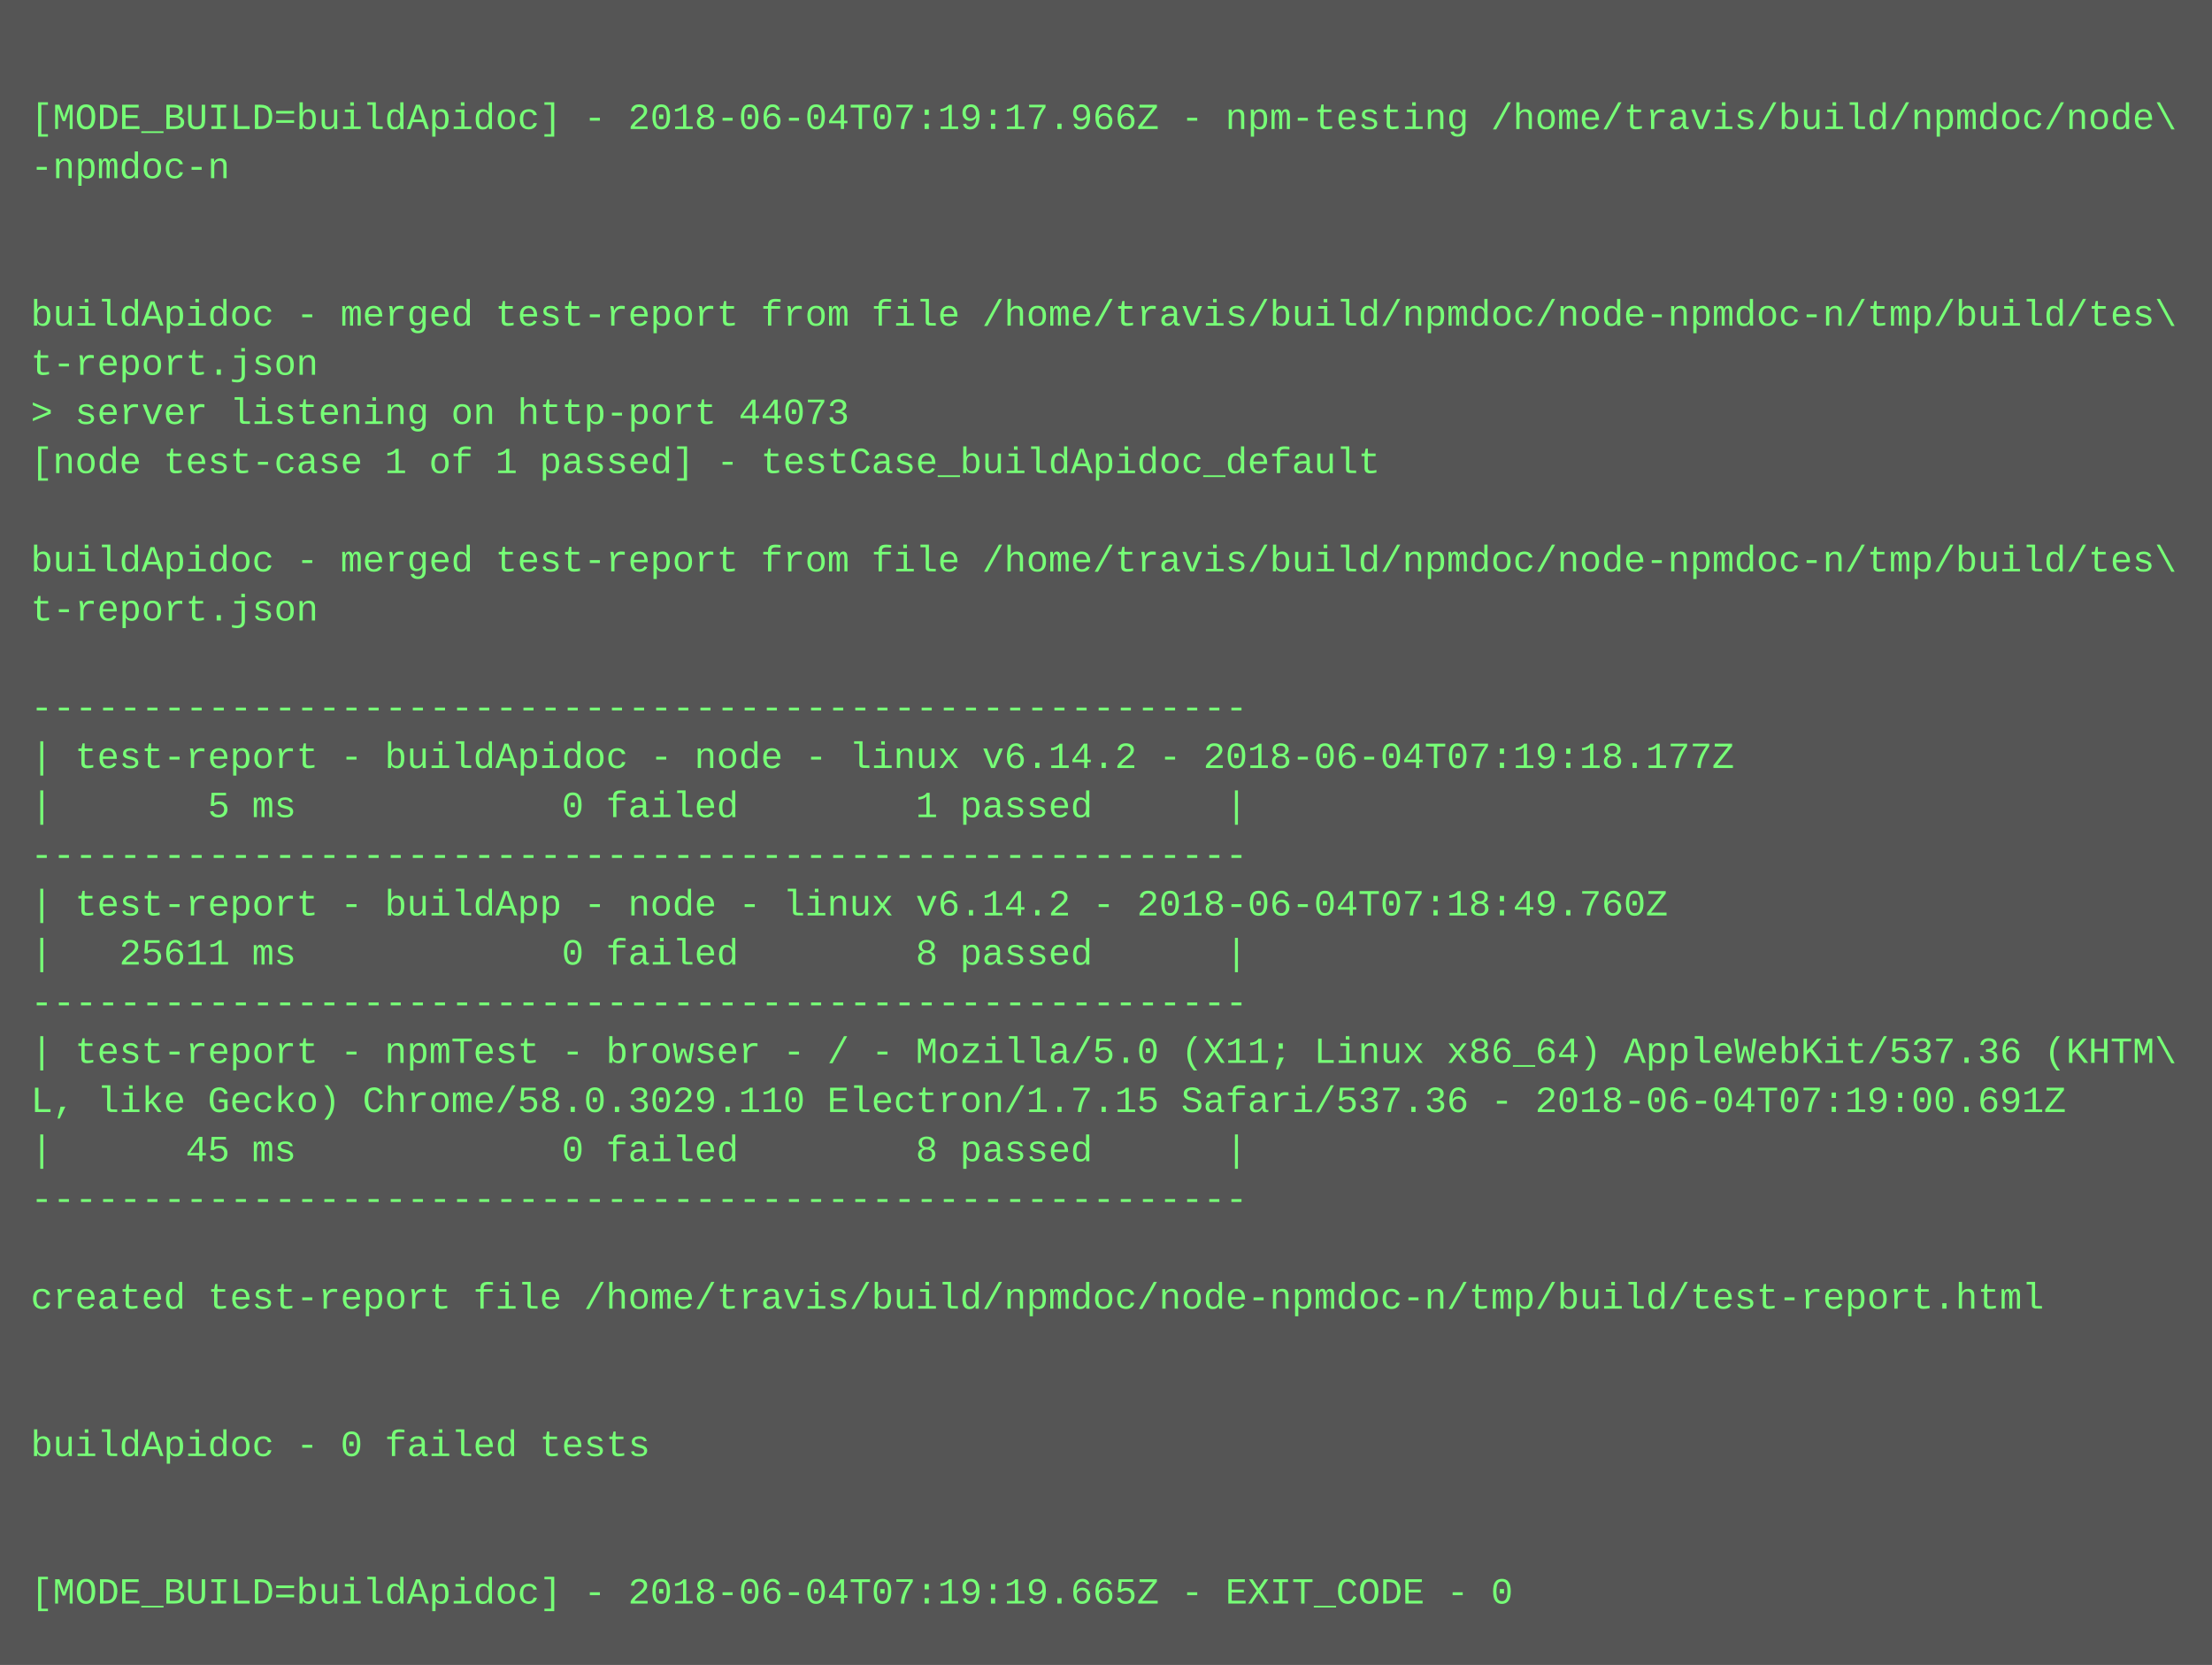
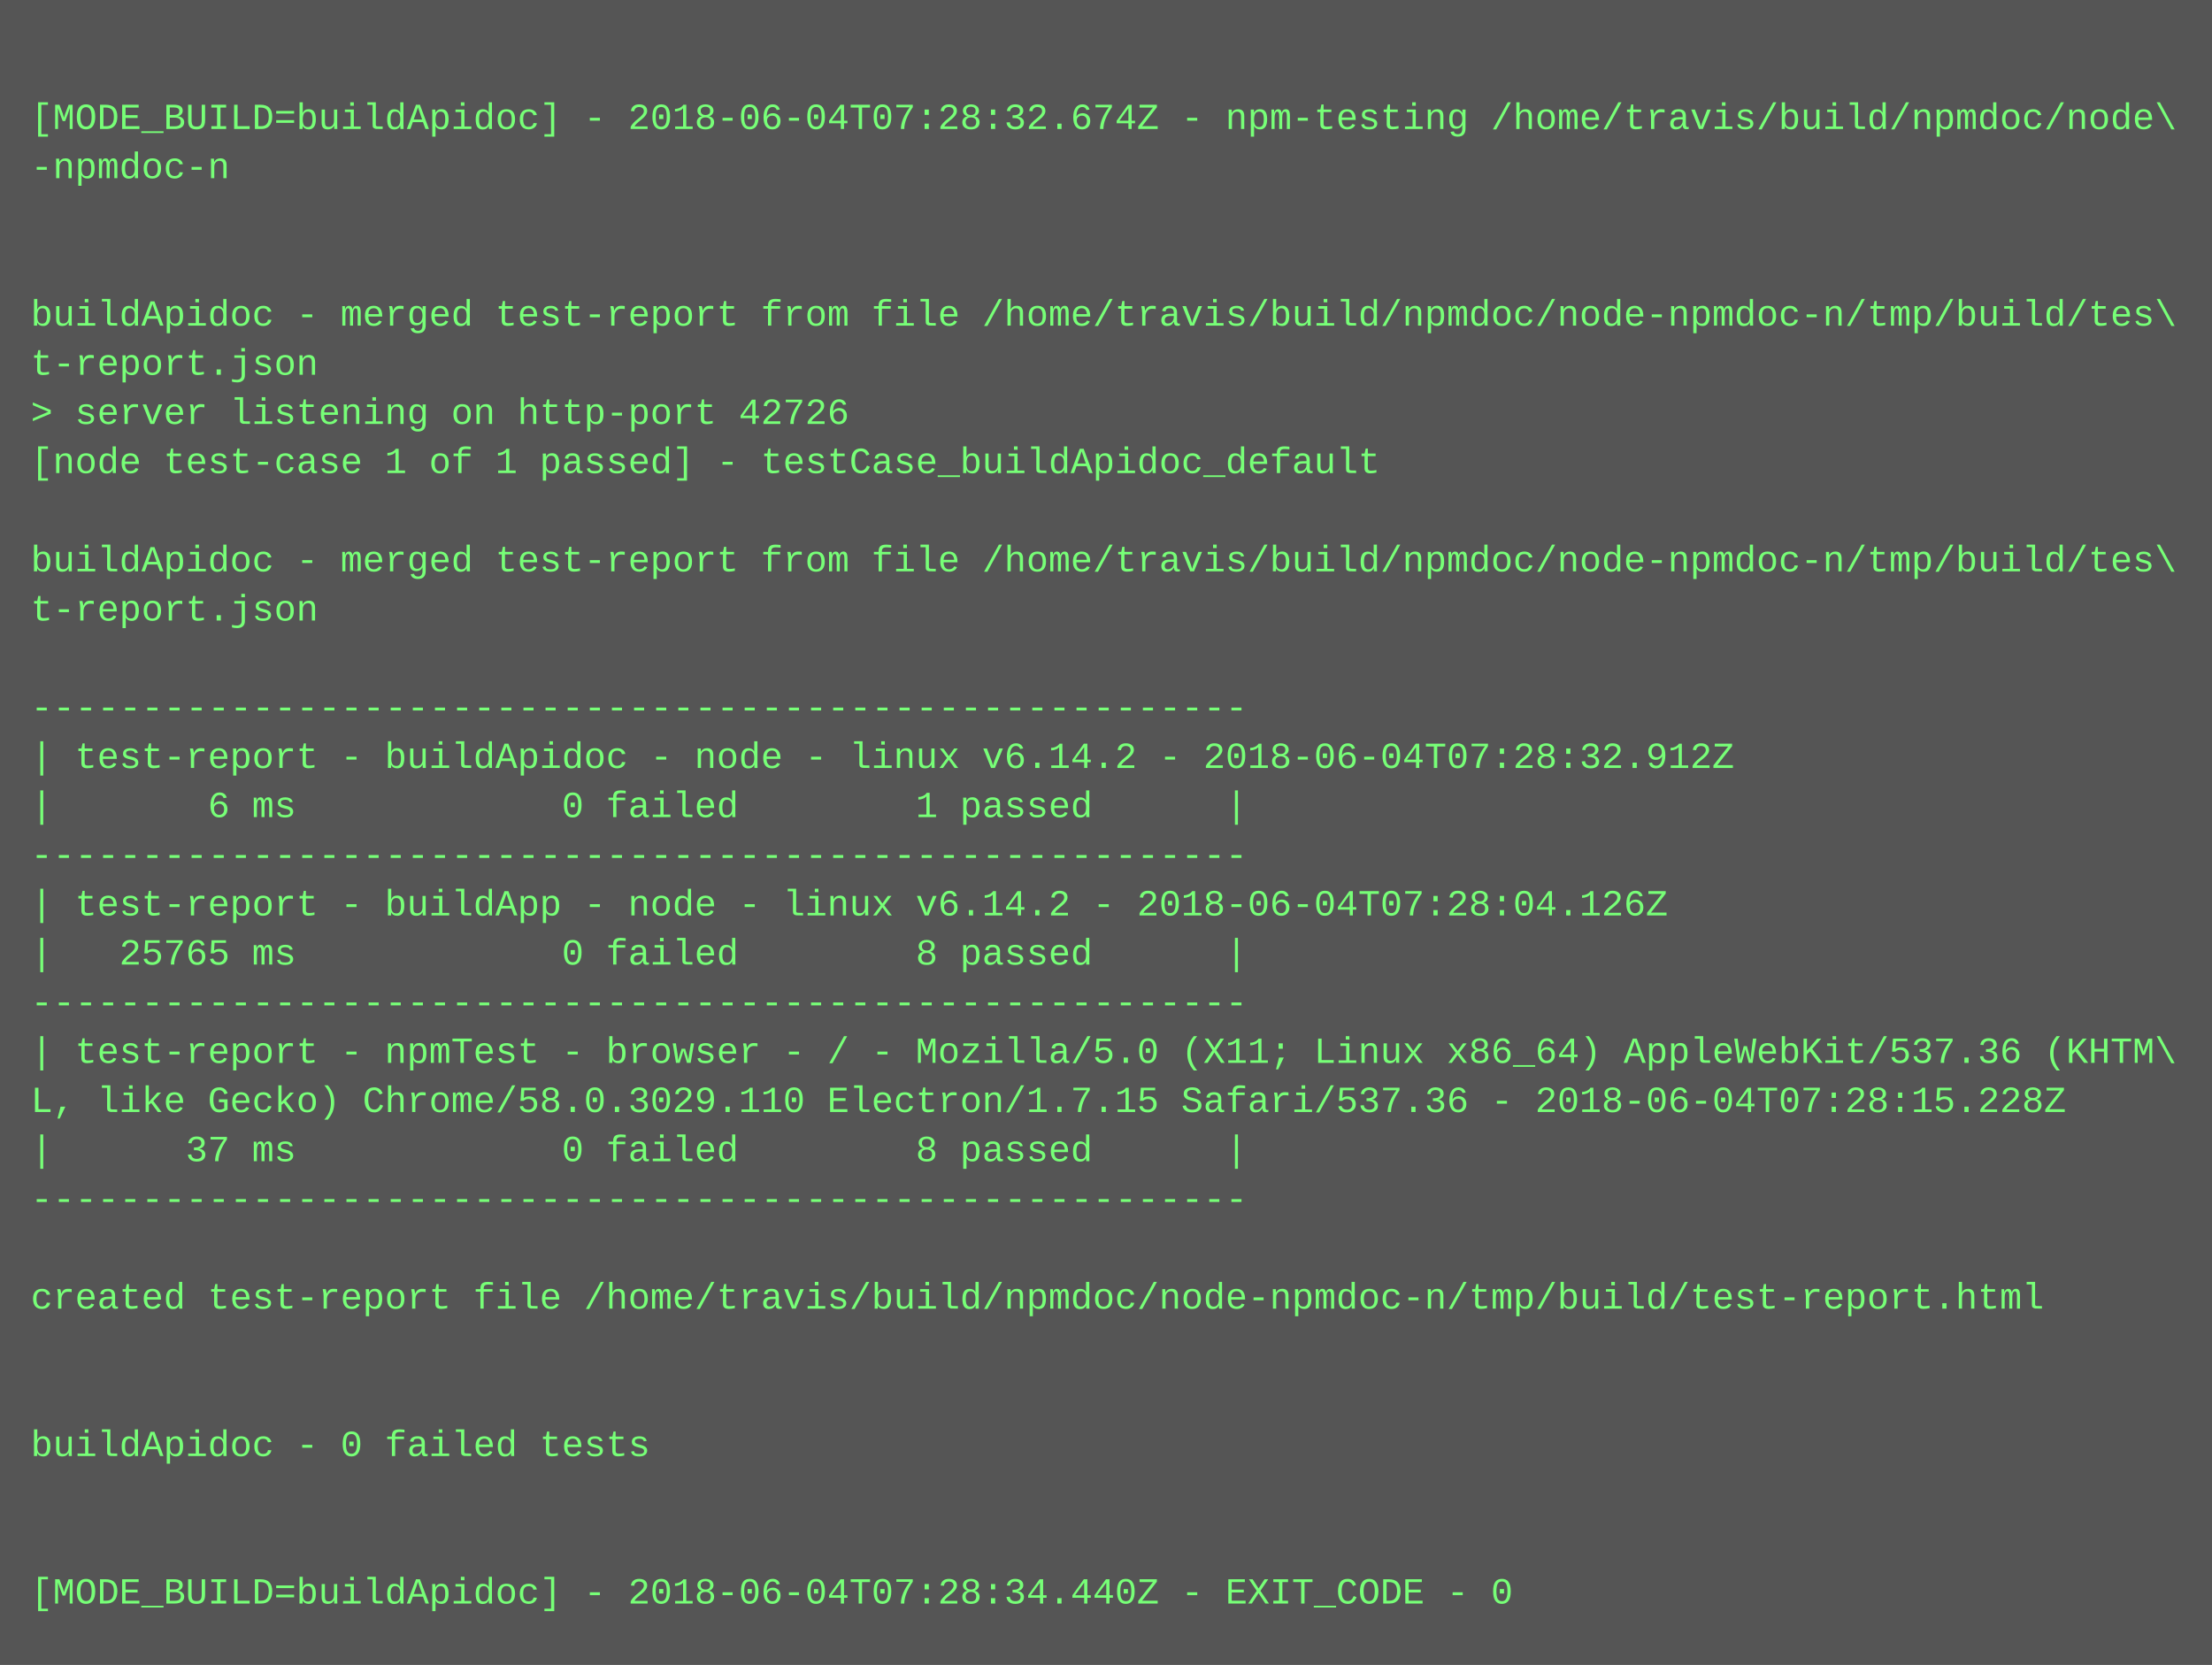
<svg xmlns="http://www.w3.org/2000/svg" height="542" width="720">
  <rect height="542" fill="#555" width="720" />
  <text fill="#7f7" font-family="Courier New" font-size="12" xml:space="preserve">
    <tspan x="10" y="26" />
-     <tspan x="10" y="42">[MODE_BUILD=buildApidoc] - 2018-06-04T07:19:17.966Z - npm-testing /home/travis/build/npmdoc/node\</tspan>
+     <tspan x="10" y="42">[MODE_BUILD=buildApidoc] - 2018-06-04T07:28:32.674Z - npm-testing /home/travis/build/npmdoc/node\</tspan>
    <tspan x="10" y="58">-npmdoc-n</tspan>
    <tspan x="10" y="74" />
    <tspan x="10" y="90" />
    <tspan x="10" y="106">buildApidoc - merged test-report from file /home/travis/build/npmdoc/node-npmdoc-n/tmp/build/tes\</tspan>
    <tspan x="10" y="122">t-report.json</tspan>
-     <tspan x="10" y="138">&gt; server listening on http-port 44073</tspan>
+     <tspan x="10" y="138">&gt; server listening on http-port 42726</tspan>
    <tspan x="10" y="154">[node test-case 1 of 1 passed] - testCase_buildApidoc_default</tspan>
    <tspan x="10" y="170" />
    <tspan x="10" y="186">buildApidoc - merged test-report from file /home/travis/build/npmdoc/node-npmdoc-n/tmp/build/tes\</tspan>
    <tspan x="10" y="202">t-report.json</tspan>
    <tspan x="10" y="218" />
    <tspan x="10" y="234">-------------------------------------------------------</tspan>
-     <tspan x="10" y="250">| test-report - buildApidoc - node - linux v6.14.2 - 2018-06-04T07:19:18.177Z</tspan>
-     <tspan x="10" y="266">|       5 ms            0 failed        1 passed      |</tspan>
+     <tspan x="10" y="250">| test-report - buildApidoc - node - linux v6.14.2 - 2018-06-04T07:28:32.912Z</tspan>
+     <tspan x="10" y="266">|       6 ms            0 failed        1 passed      |</tspan>
    <tspan x="10" y="282">-------------------------------------------------------</tspan>
-     <tspan x="10" y="298">| test-report - buildApp - node - linux v6.14.2 - 2018-06-04T07:18:49.760Z</tspan>
-     <tspan x="10" y="314">|   25611 ms            0 failed        8 passed      |</tspan>
+     <tspan x="10" y="298">| test-report - buildApp - node - linux v6.14.2 - 2018-06-04T07:28:04.126Z</tspan>
+     <tspan x="10" y="314">|   25765 ms            0 failed        8 passed      |</tspan>
    <tspan x="10" y="330">-------------------------------------------------------</tspan>
    <tspan x="10" y="346">| test-report - npmTest - browser - / - Mozilla/5.0 (X11; Linux x86_64) AppleWebKit/537.36 (KHTM\</tspan>
-     <tspan x="10" y="362">L, like Gecko) Chrome/58.0.3029.110 Electron/1.7.15 Safari/537.36 - 2018-06-04T07:19:00.691Z</tspan>
-     <tspan x="10" y="378">|      45 ms            0 failed        8 passed      |</tspan>
+     <tspan x="10" y="362">L, like Gecko) Chrome/58.0.3029.110 Electron/1.7.15 Safari/537.36 - 2018-06-04T07:28:15.228Z</tspan>
+     <tspan x="10" y="378">|      37 ms            0 failed        8 passed      |</tspan>
    <tspan x="10" y="394">-------------------------------------------------------</tspan>
    <tspan x="10" y="410" />
    <tspan x="10" y="426">created test-report file /home/travis/build/npmdoc/node-npmdoc-n/tmp/build/test-report.html</tspan>
    <tspan x="10" y="442" />
    <tspan x="10" y="458" />
    <tspan x="10" y="474">buildApidoc - 0 failed tests</tspan>
    <tspan x="10" y="490" />
    <tspan x="10" y="506" />
-     <tspan x="10" y="522">[MODE_BUILD=buildApidoc] - 2018-06-04T07:19:19.665Z - EXIT_CODE - 0</tspan>
+     <tspan x="10" y="522">[MODE_BUILD=buildApidoc] - 2018-06-04T07:28:34.440Z - EXIT_CODE - 0</tspan>
  </text>
</svg>
